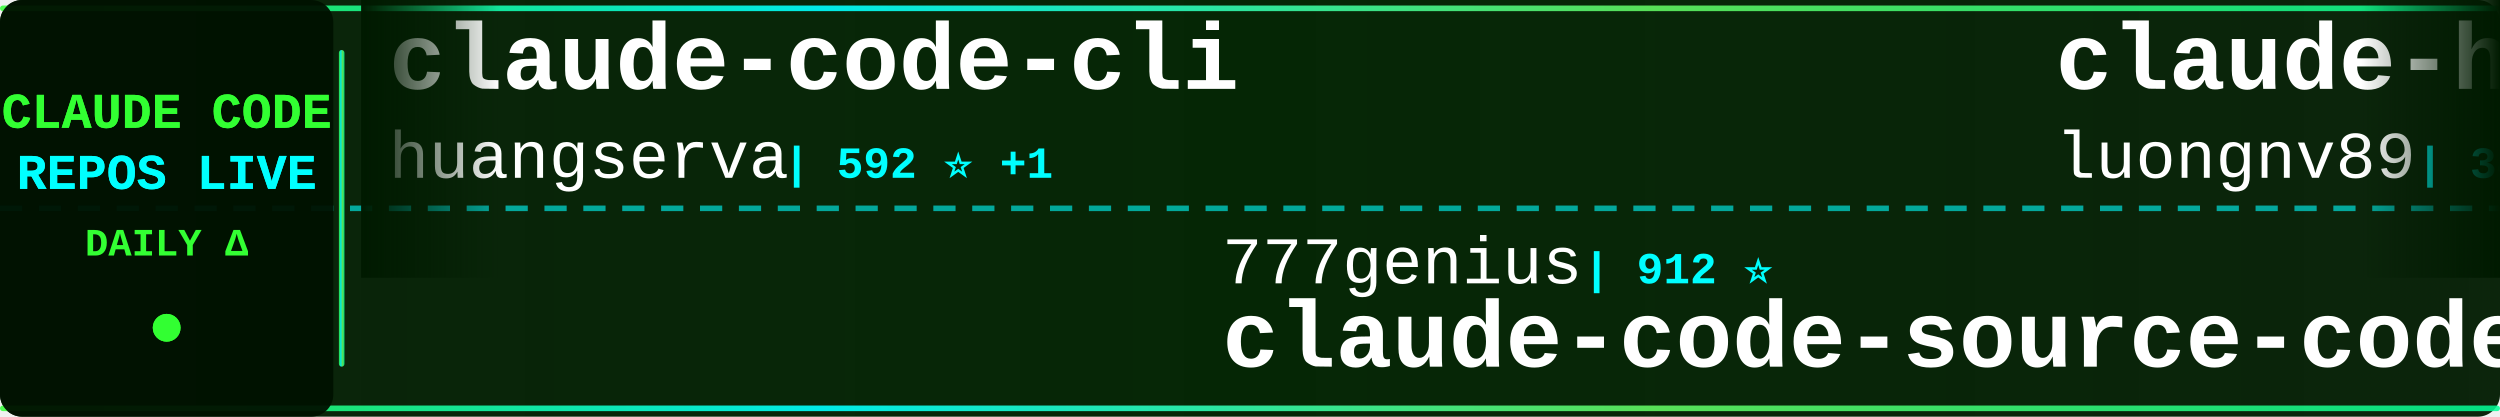
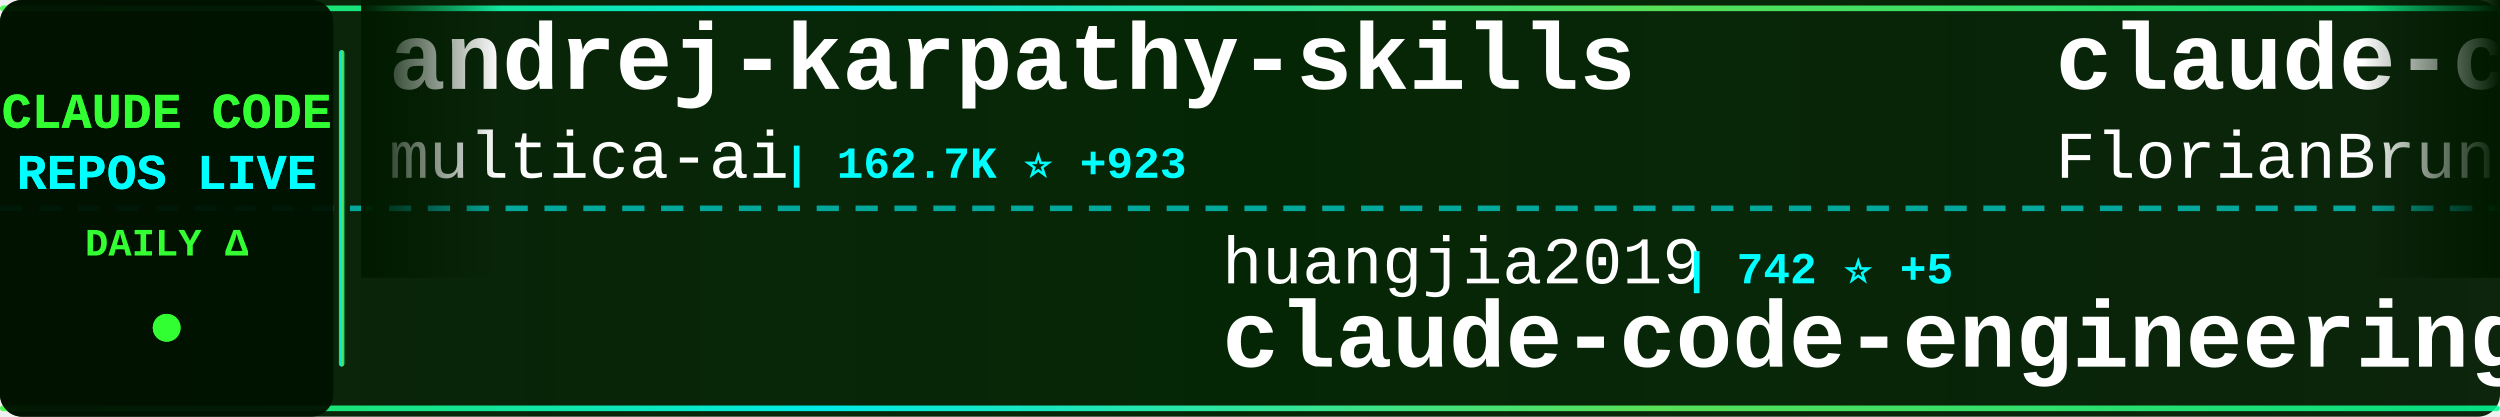
<svg xmlns="http://www.w3.org/2000/svg" width="900" height="150">
  <defs>
    <linearGradient id="tickerBg" x1="0%" y1="0%" x2="100%" y2="0%">
      <stop offset="0%" style="stop-color:#001a00;stop-opacity:0.95" />
      <stop offset="50%" style="stop-color:#002200;stop-opacity:0.98" />
      <stop offset="100%" style="stop-color:#001a00;stop-opacity:0.95" />
    </linearGradient>
    <linearGradient id="borderGrad" x1="0%" y1="0%" x2="100%" y2="0%">
      <stop offset="0%" style="stop-color:#33ff33;stop-opacity:0.85">
        <animate attributeName="stop-opacity" values="0.85;1;0.85" dur="2s" repeatCount="indefinite" />
      </stop>
      <stop offset="33%" style="stop-color:#00ffff;stop-opacity:0.9">
        <animate attributeName="stop-opacity" values="0.9;1;0.9" dur="2.2s" repeatCount="indefinite" />
      </stop>
      <stop offset="66%" style="stop-color:#66ff66;stop-opacity:0.85">
        <animate attributeName="stop-opacity" values="0.85;1;0.85" dur="1.8s" repeatCount="indefinite" />
      </stop>
      <stop offset="100%" style="stop-color:#00ff99;stop-opacity:0.85">
        <animate attributeName="stop-opacity" values="0.85;1;0.85" dur="2s" repeatCount="indefinite" />
      </stop>
    </linearGradient>
    <filter id="textGlow">
      <feGaussianBlur stdDeviation="0.1" result="coloredBlur" />
      <feMerge>
        <feMergeNode in="coloredBlur" />
        <feMergeNode in="SourceGraphic" />
      </feMerge>
    </filter>
    <filter id="metricGlow">
      <feGaussianBlur stdDeviation="0.2" result="coloredBlur" />
      <feMerge>
        <feMergeNode in="coloredBlur" />
        <feMergeNode in="SourceGraphic" />
      </feMerge>
    </filter>
    <linearGradient id="leftFade" x1="0%" y1="0%" x2="100%" y2="0%">
      <stop offset="0%" style="stop-color:#001a00;stop-opacity:1" />
      <stop offset="100%" style="stop-color:#001a00;stop-opacity:0" />
    </linearGradient>
    <linearGradient id="rightFade" x1="0%" y1="0%" x2="100%" y2="0%">
      <stop offset="0%" style="stop-color:#001a00;stop-opacity:0" />
      <stop offset="100%" style="stop-color:#001a00;stop-opacity:1" />
    </linearGradient>
  </defs>
  <rect width="900" height="150" fill="url(#tickerBg)" rx="8" />
  <rect x="0" y="2" width="900" height="2" fill="url(#borderGrad)" rx="1" />
  <rect x="0" y="146" width="900" height="2" fill="url(#borderGrad)" rx="1" />
  <line x1="0" y1="75" x2="900" y2="75" stroke="#00ffff" stroke-width="2" stroke-dasharray="8 6" opacity="0.6" />
  <rect x="0" y="0" width="120" height="150" fill="#001100" opacity="0.95" rx="8" />
  <text x="60" y="46" font-family="'Courier New', monospace" font-size="18" font-weight="bold" fill="#33ff33" text-anchor="middle" filter="url(#textGlow)">
    CLAUDE CODE
  </text>
  <text x="60" y="68" font-family="'Courier New', monospace" font-size="18" font-weight="bold" fill="#00ffff" text-anchor="middle" filter="url(#textGlow)">
    REPOS LIVE
  </text>
  <text x="60" y="92" font-family="'Courier New', monospace" font-size="14" font-weight="bold" fill="#33ff33" text-anchor="middle">
    DAILY Δ
  </text>
  <circle cx="60" cy="118" r="5" fill="#33ff33" filter="url(#metricGlow)">
    <animate attributeName="r" values="4;6;4" dur="1.5s" repeatCount="indefinite" />
    <animate attributeName="opacity" values="0.6;1;0.6" dur="1.5s" repeatCount="indefinite" />
  </circle>
  <rect x="122" y="18" width="2" height="114" fill="url(#borderGrad)" rx="1" />
  <clipPath id="tickerClip">
    <rect x="130" y="0" width="770" height="150" />
  </clipPath>
  <g clip-path="url(#tickerClip)">
    <g id="tickerItems">
      <animateTransform attributeName="transform" attributeType="XML" type="translate" from="0 0" to="-3000 0" dur="54s" repeatCount="indefinite" />
      <g transform="translate(0, 0)">
-         <text x="140" y="32" font-family="'Courier New', monospace" font-size="34" font-weight="bold" fill="#ffffff">claude-code-cli</text>
-         <text x="140" y="64" font-family="'Courier New', monospace" font-size="24" font-weight="normal" fill="#ffffff" opacity="1.0">huangserva</text>
-         <text x="282" y="64" font-family="'Courier New', monospace" font-size="16" font-weight="bold" fill="#00ffff"> | 592 ⭐ +1</text>
+         <text x="140" y="32" font-family="'Courier New', monospace" font-size="34" font-weight="bold" fill="#ffffff">andrej-karpathy-skills</text>
+         <text x="140" y="64" font-family="'Courier New', monospace" font-size="24" font-weight="normal" fill="#ffffff" opacity="1.0">multica-ai</text>
+         <text x="282" y="64" font-family="'Courier New', monospace" font-size="16" font-weight="bold" fill="#00ffff"> | 162.7K ⭐ +923</text>
      </g>
      <g transform="translate(300, 0)">
-         <text x="140" y="102" font-family="'Courier New', monospace" font-size="24" font-weight="normal" fill="#ffffff" opacity="1.0">777genius</text>
-         <text x="270" y="102" font-family="'Courier New', monospace" font-size="16" font-weight="bold" fill="#00ffff"> | 912 ⭐</text>
-         <text x="140" y="132" font-family="'Courier New', monospace" font-size="34" font-weight="bold" fill="#ffffff">claude-code-source-code</text>
+         <text x="140" y="102" font-family="'Courier New', monospace" font-size="24" font-weight="normal" fill="#ffffff" opacity="1.0">huangjia2019</text>
+         <text x="306" y="102" font-family="'Courier New', monospace" font-size="16" font-weight="bold" fill="#00ffff"> | 742 ⭐ +5</text>
+         <text x="140" y="132" font-family="'Courier New', monospace" font-size="34" font-weight="bold" fill="#ffffff">claude-code-engineering</text>
      </g>
      <g transform="translate(600, 0)">
+         <text x="140" y="32" font-family="'Courier New', monospace" font-size="34" font-weight="bold" fill="#ffffff">claude-code-ultimate-gui...</text>
+         <text x="140" y="64" font-family="'Courier New', monospace" font-size="24" font-weight="normal" fill="#ffffff" opacity="1.0">FlorianBruniaux</text>
+         <text x="342" y="64" font-family="'Courier New', monospace" font-size="16" font-weight="bold" fill="#00ffff"> | 4.6K ⭐ +12</text>
+       </g>
+       <g transform="translate(900, 0)">
+         <text x="140" y="102" font-family="'Courier New', monospace" font-size="24" font-weight="normal" fill="#ffffff" opacity="1.0">Pimzino</text>
+         <text x="246" y="102" font-family="'Courier New', monospace" font-size="16" font-weight="bold" fill="#00ffff"> | 3.8K ⭐</text>
+         <text x="140" y="132" font-family="'Courier New', monospace" font-size="34" font-weight="bold" fill="#ffffff">claude-code-spec-workflo...</text>
+       </g>
+       <g transform="translate(1200, 0)">
+         <text x="140" y="32" font-family="'Courier New', monospace" font-size="34" font-weight="bold" fill="#ffffff">claude-code-from-scratch</text>
+         <text x="140" y="64" font-family="'Courier New', monospace" font-size="24" font-weight="normal" fill="#ffffff" opacity="1.0">Windy3f3f3f3f</text>
+         <text x="318" y="64" font-family="'Courier New', monospace" font-size="16" font-weight="bold" fill="#00ffff"> | 1.3K ⭐ +11</text>
+       </g>
+       <g transform="translate(1500, 0)">
+         <text x="140" y="102" font-family="'Courier New', monospace" font-size="24" font-weight="normal" fill="#ffffff" opacity="1.0">pengchengneo</text>
+         <text x="306" y="102" font-family="'Courier New', monospace" font-size="16" font-weight="bold" fill="#00ffff"> | 1.4K ⭐ +5</text>
+         <text x="140" y="132" font-family="'Courier New', monospace" font-size="34" font-weight="bold" fill="#ffffff">Claude-Code</text>
+       </g>
+       <g transform="translate(1800, 0)">
        <text x="140" y="32" font-family="'Courier New', monospace" font-size="34" font-weight="bold" fill="#ffffff">claude-howto</text>
        <text x="140" y="64" font-family="'Courier New', monospace" font-size="24" font-weight="normal" fill="#ffffff" opacity="1.0">luongnv89</text>
-         <text x="270" y="64" font-family="'Courier New', monospace" font-size="16" font-weight="bold" fill="#00ffff"> | 34.6K ⭐ +96</text>
-       </g>
-       <g transform="translate(900, 0)">
-         <text x="140" y="102" font-family="'Courier New', monospace" font-size="24" font-weight="normal" fill="#ffffff" opacity="1.0">pedrohcgs</text>
-         <text x="270" y="102" font-family="'Courier New', monospace" font-size="16" font-weight="bold" fill="#00ffff"> | 1.2K ⭐ +6</text>
-         <text x="140" y="132" font-family="'Courier New', monospace" font-size="34" font-weight="bold" fill="#ffffff">claude-code-my-workflow</text>
-       </g>
-       <g transform="translate(1200, 0)">
-         <text x="140" y="32" font-family="'Courier New', monospace" font-size="34" font-weight="bold" fill="#ffffff">edmunds-claude-code</text>
-         <text x="140" y="64" font-family="'Courier New', monospace" font-size="24" font-weight="normal" fill="#ffffff" opacity="1.0">edmund-io</text>
-         <text x="270" y="64" font-family="'Courier New', monospace" font-size="16" font-weight="bold" fill="#00ffff"> | 1.4K ⭐</text>
-       </g>
-       <g transform="translate(1500, 0)">
-         <text x="140" y="102" font-family="'Courier New', monospace" font-size="24" font-weight="normal" fill="#ffffff" opacity="1.0">snarktank</text>
-         <text x="270" y="102" font-family="'Courier New', monospace" font-size="16" font-weight="bold" fill="#00ffff"> | 19.8K ⭐ +31</text>
-         <text x="140" y="132" font-family="'Courier New', monospace" font-size="34" font-weight="bold" fill="#ffffff">ralph</text>
-       </g>
-       <g transform="translate(1800, 0)">
-         <text x="140" y="32" font-family="'Courier New', monospace" font-size="34" font-weight="bold" fill="#ffffff">claude-code-from-source</text>
-         <text x="140" y="64" font-family="'Courier New', monospace" font-size="24" font-weight="normal" fill="#ffffff" opacity="1.0">alejandrobalderas</text>
-         <text x="366" y="64" font-family="'Courier New', monospace" font-size="16" font-weight="bold" fill="#00ffff"> | 2.2K ⭐ +2</text>
+         <text x="270" y="64" font-family="'Courier New', monospace" font-size="16" font-weight="bold" fill="#00ffff"> | 34.6K ⭐ +90</text>
      </g>
      <g transform="translate(2100, 0)">
-         <text x="140" y="102" font-family="'Courier New', monospace" font-size="24" font-weight="normal" fill="#ffffff" opacity="1.0">Donchitos</text>
-         <text x="270" y="102" font-family="'Courier New', monospace" font-size="16" font-weight="bold" fill="#00ffff"> | 20.4K ⭐ +55</text>
-         <text x="140" y="132" font-family="'Courier New', monospace" font-size="34" font-weight="bold" fill="#ffffff">Claude-Code-Game-Studios</text>
+         <text x="140" y="102" font-family="'Courier New', monospace" font-size="24" font-weight="normal" fill="#ffffff" opacity="1.0">lorryjovens-hub</text>
+         <text x="342" y="102" font-family="'Courier New', monospace" font-size="16" font-weight="bold" fill="#00ffff"> | 1.6K ⭐ +2</text>
+         <text x="140" y="132" font-family="'Courier New', monospace" font-size="34" font-weight="bold" fill="#ffffff">claude-code-rust</text>
      </g>
      <g transform="translate(2400, 0)">
-         <text x="140" y="32" font-family="'Courier New', monospace" font-size="34" font-weight="bold" fill="#ffffff">claude-code-proxy</text>
-         <text x="140" y="64" font-family="'Courier New', monospace" font-size="24" font-weight="normal" fill="#ffffff" opacity="1.0">fuergaosi233</text>
-         <text x="306" y="64" font-family="'Courier New', monospace" font-size="16" font-weight="bold" fill="#00ffff"> | 2.6K ⭐ +1</text>
+         <text x="140" y="32" font-family="'Courier New', monospace" font-size="34" font-weight="bold" fill="#ffffff">claude-code-hooks-master...</text>
+         <text x="140" y="64" font-family="'Courier New', monospace" font-size="24" font-weight="normal" fill="#ffffff" opacity="1.0">disler</text>
+         <text x="234" y="64" font-family="'Courier New', monospace" font-size="16" font-weight="bold" fill="#00ffff"> | 3.7K ⭐ +4</text>
      </g>
      <g transform="translate(2700, 0)">
-         <text x="140" y="102" font-family="'Courier New', monospace" font-size="24" font-weight="normal" fill="#ffffff" opacity="1.0">ghuntley</text>
-         <text x="258" y="102" font-family="'Courier New', monospace" font-size="16" font-weight="bold" fill="#00ffff"> | 980 ⭐</text>
-         <text x="140" y="132" font-family="'Courier New', monospace" font-size="34" font-weight="bold" fill="#ffffff">claude-code-source-code-...</text>
+         <text x="140" y="102" font-family="'Courier New', monospace" font-size="24" font-weight="normal" fill="#ffffff" opacity="1.0">1rgs</text>
+         <text x="210" y="102" font-family="'Courier New', monospace" font-size="16" font-weight="bold" fill="#00ffff"> | 3.6K ⭐ +1</text>
+         <text x="140" y="132" font-family="'Courier New', monospace" font-size="34" font-weight="bold" fill="#ffffff">claude-code-proxy</text>
      </g>
      <g transform="translate(3000, 0)">
-         <text x="140" y="32" font-family="'Courier New', monospace" font-size="34" font-weight="bold" fill="#ffffff">claude-code-cli</text>
-         <text x="140" y="64" font-family="'Courier New', monospace" font-size="24" font-weight="normal" fill="#ffffff" opacity="1.0">huangserva</text>
-         <text x="282" y="64" font-family="'Courier New', monospace" font-size="16" font-weight="bold" fill="#00ffff"> | 592 ⭐ +1</text>
+         <text x="140" y="32" font-family="'Courier New', monospace" font-size="34" font-weight="bold" fill="#ffffff">andrej-karpathy-skills</text>
+         <text x="140" y="64" font-family="'Courier New', monospace" font-size="24" font-weight="normal" fill="#ffffff" opacity="1.0">multica-ai</text>
+         <text x="282" y="64" font-family="'Courier New', monospace" font-size="16" font-weight="bold" fill="#00ffff"> | 162.7K ⭐ +923</text>
      </g>
      <g transform="translate(3300, 0)">
-         <text x="140" y="102" font-family="'Courier New', monospace" font-size="24" font-weight="normal" fill="#ffffff" opacity="1.0">777genius</text>
-         <text x="270" y="102" font-family="'Courier New', monospace" font-size="16" font-weight="bold" fill="#00ffff"> | 912 ⭐</text>
-         <text x="140" y="132" font-family="'Courier New', monospace" font-size="34" font-weight="bold" fill="#ffffff">claude-code-source-code</text>
+         <text x="140" y="102" font-family="'Courier New', monospace" font-size="24" font-weight="normal" fill="#ffffff" opacity="1.0">huangjia2019</text>
+         <text x="306" y="102" font-family="'Courier New', monospace" font-size="16" font-weight="bold" fill="#00ffff"> | 742 ⭐ +5</text>
+         <text x="140" y="132" font-family="'Courier New', monospace" font-size="34" font-weight="bold" fill="#ffffff">claude-code-engineering</text>
      </g>
      <g transform="translate(3600, 0)">
-         <text x="140" y="32" font-family="'Courier New', monospace" font-size="34" font-weight="bold" fill="#ffffff">claude-howto</text>
-         <text x="140" y="64" font-family="'Courier New', monospace" font-size="24" font-weight="normal" fill="#ffffff" opacity="1.0">luongnv89</text>
-         <text x="270" y="64" font-family="'Courier New', monospace" font-size="16" font-weight="bold" fill="#00ffff"> | 34.6K ⭐ +96</text>
+         <text x="140" y="32" font-family="'Courier New', monospace" font-size="34" font-weight="bold" fill="#ffffff">claude-code-ultimate-gui...</text>
+         <text x="140" y="64" font-family="'Courier New', monospace" font-size="24" font-weight="normal" fill="#ffffff" opacity="1.0">FlorianBruniaux</text>
+         <text x="342" y="64" font-family="'Courier New', monospace" font-size="16" font-weight="bold" fill="#00ffff"> | 4.6K ⭐ +12</text>
      </g>
      <g transform="translate(3900, 0)">
-         <text x="140" y="102" font-family="'Courier New', monospace" font-size="24" font-weight="normal" fill="#ffffff" opacity="1.0">pedrohcgs</text>
-         <text x="270" y="102" font-family="'Courier New', monospace" font-size="16" font-weight="bold" fill="#00ffff"> | 1.2K ⭐ +6</text>
-         <text x="140" y="132" font-family="'Courier New', monospace" font-size="34" font-weight="bold" fill="#ffffff">claude-code-my-workflow</text>
+         <text x="140" y="102" font-family="'Courier New', monospace" font-size="24" font-weight="normal" fill="#ffffff" opacity="1.0">Pimzino</text>
+         <text x="246" y="102" font-family="'Courier New', monospace" font-size="16" font-weight="bold" fill="#00ffff"> | 3.8K ⭐</text>
+         <text x="140" y="132" font-family="'Courier New', monospace" font-size="34" font-weight="bold" fill="#ffffff">claude-code-spec-workflo...</text>
      </g>
    </g>
  </g>
  <rect x="130" y="0" width="50" height="100" fill="url(#leftFade)" />
  <rect x="850" y="0" width="50" height="100" fill="url(#rightFade)" />
</svg>
